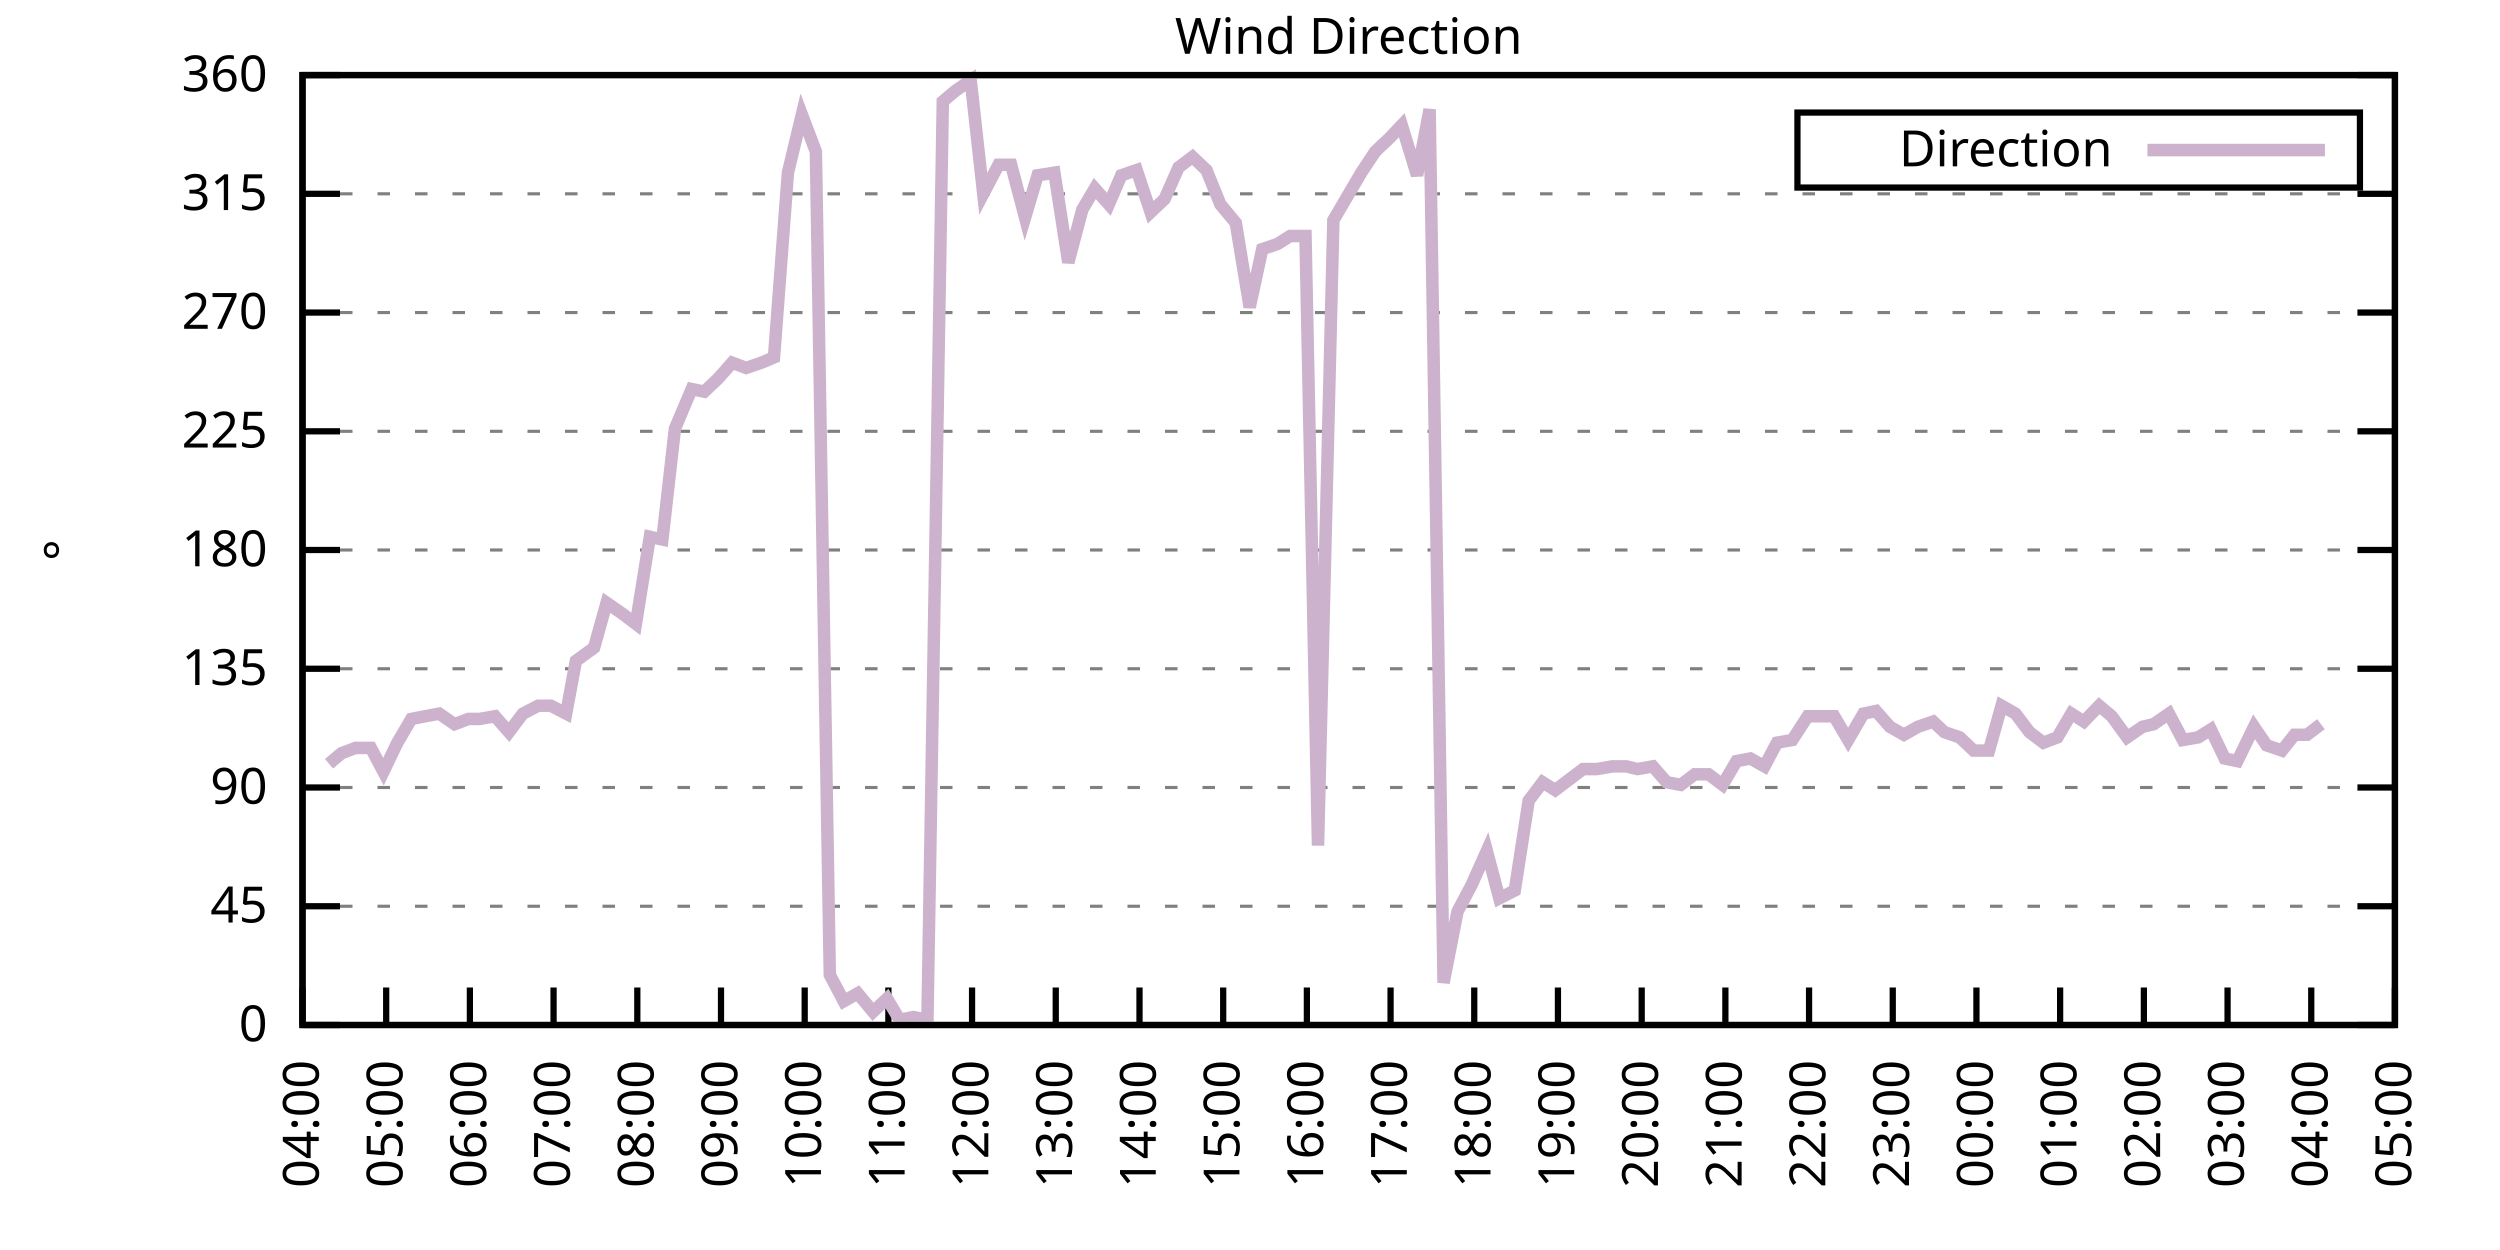
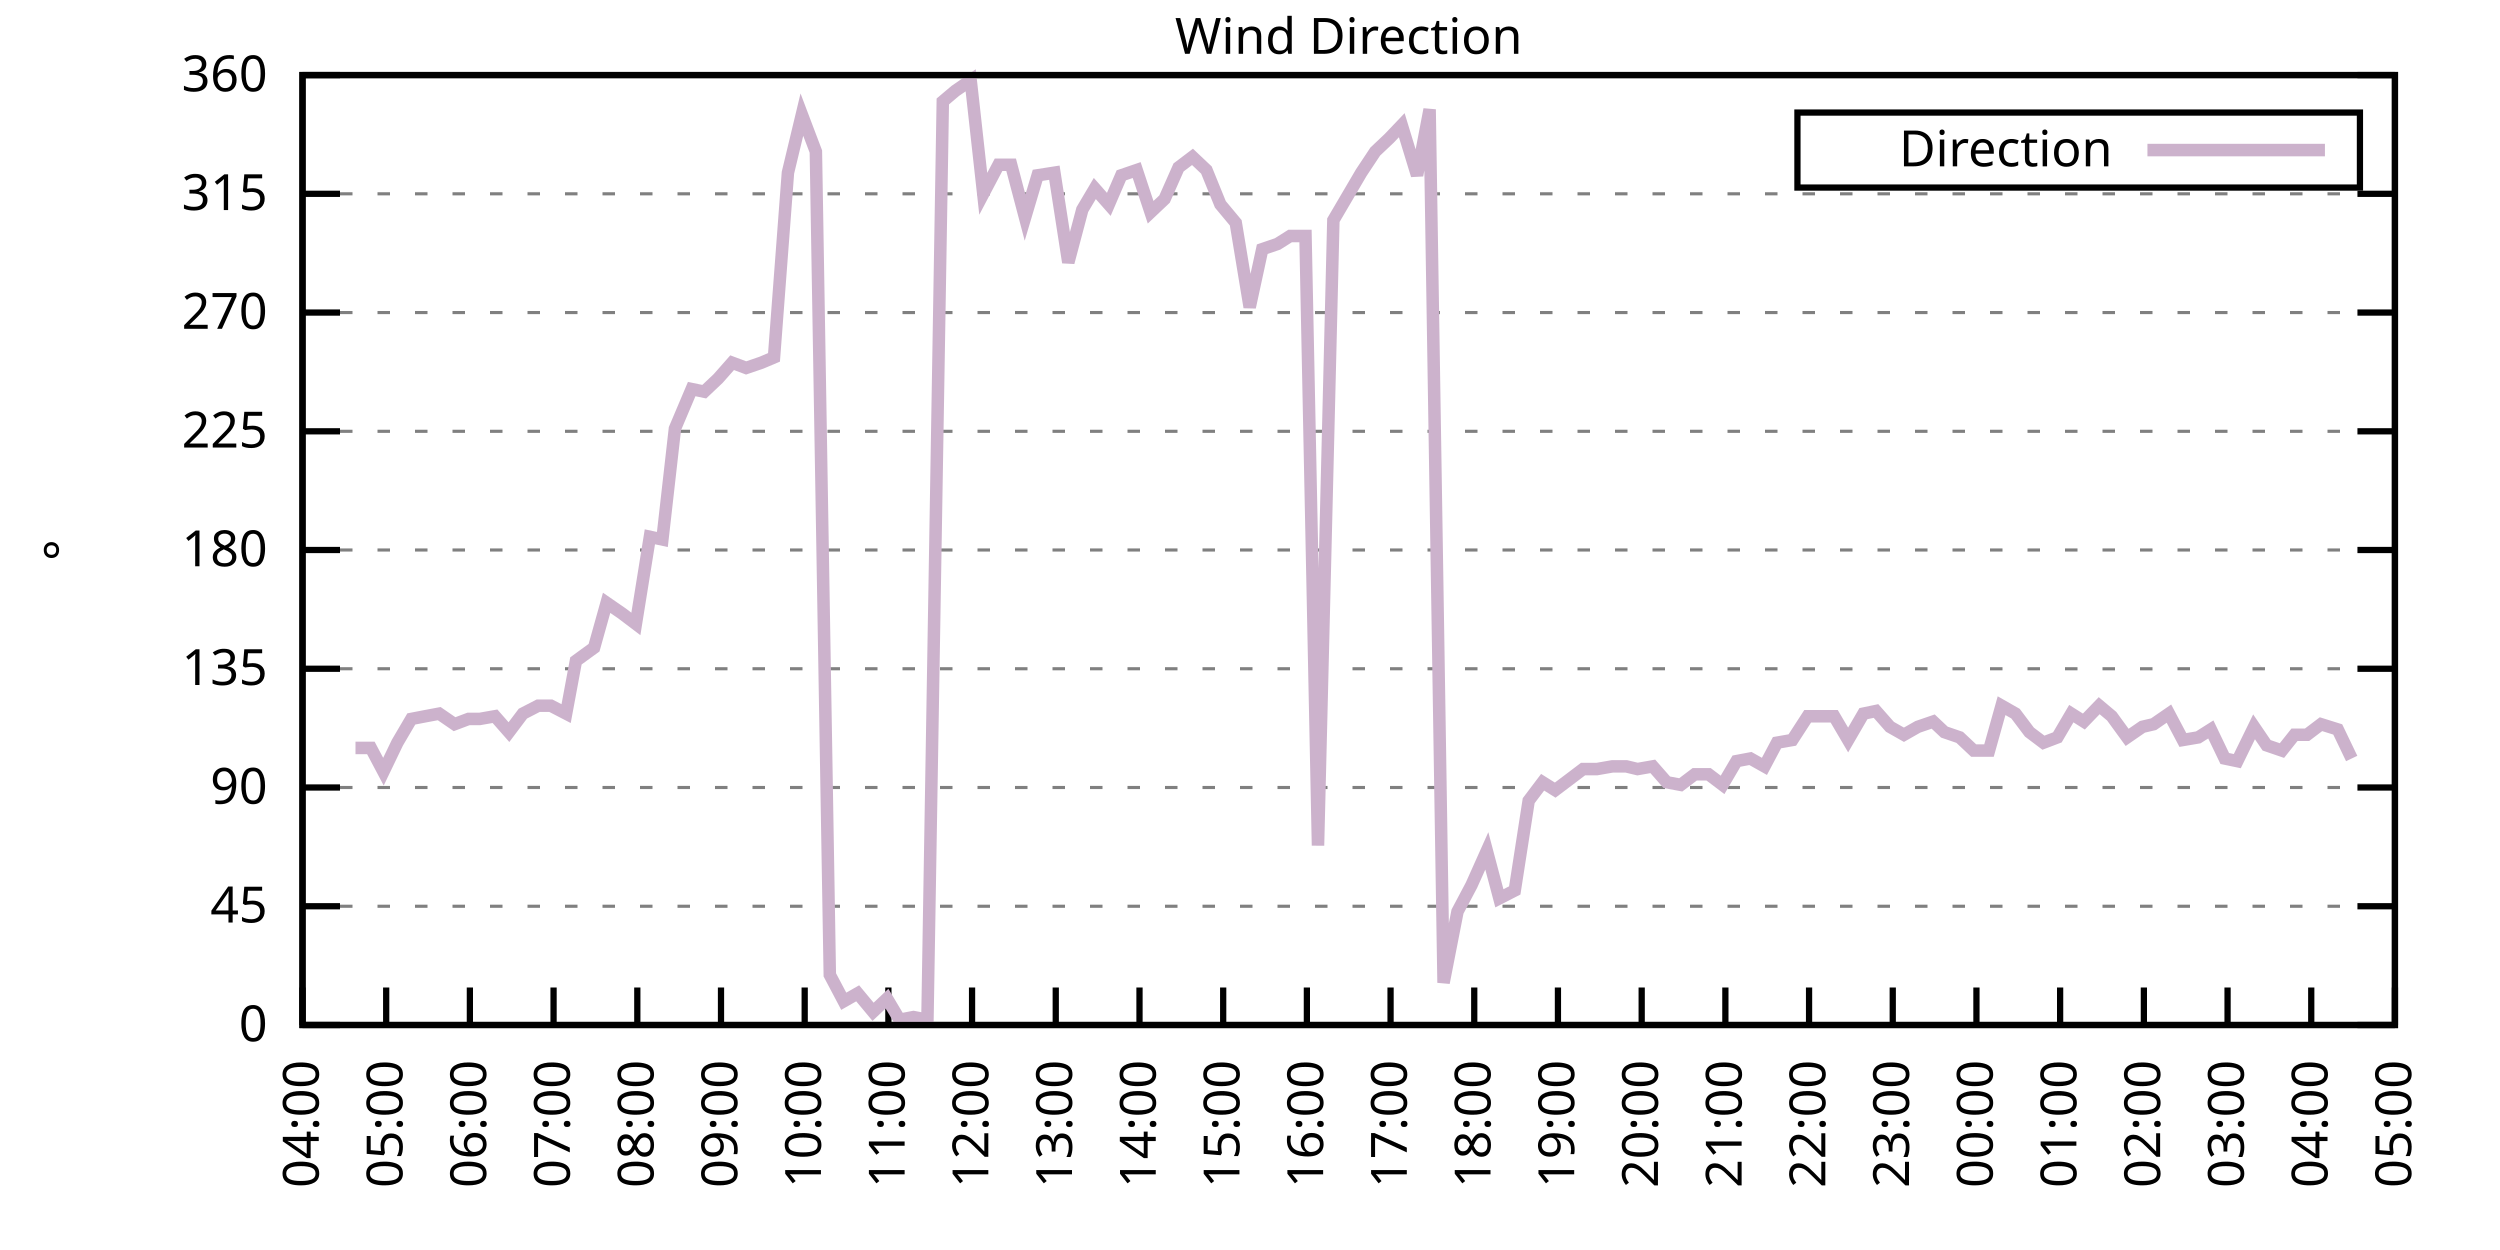
<svg xmlns="http://www.w3.org/2000/svg" xmlns:xlink="http://www.w3.org/1999/xlink" width="400" height="200" viewBox="0 0 400 200">
  <g id="gnuplot_canvas">
    <rect x="0" y="0" width="400" height="200" fill="none" />
    <defs>
      <circle id="gpDot" r="0.5" stroke-width="0.5" stroke="currentColor" />
      <path id="gpPt0" stroke-width="0.333" stroke="currentColor" d="M-1,0 h2 M0,-1 v2" />
      <path id="gpPt1" stroke-width="0.333" stroke="currentColor" d="M-1,-1 L1,1 M1,-1 L-1,1" />
      <path id="gpPt2" stroke-width="0.333" stroke="currentColor" d="M-1,0 L1,0 M0,-1 L0,1 M-1,-1 L1,1 M-1,1 L1,-1" />
      <rect id="gpPt3" stroke-width="0.333" stroke="currentColor" x="-1" y="-1" width="2" height="2" />
      <rect id="gpPt4" stroke-width="0.333" stroke="currentColor" fill="currentColor" x="-1" y="-1" width="2" height="2" />
      <circle id="gpPt5" stroke-width="0.333" stroke="currentColor" cx="0" cy="0" r="1" />
      <use xlink:href="#gpPt5" id="gpPt6" fill="currentColor" stroke="none" />
      <path id="gpPt7" stroke-width="0.333" stroke="currentColor" d="M0,-1.33 L-1.33,0.67 L1.33,0.67 z" />
      <use xlink:href="#gpPt7" id="gpPt8" fill="currentColor" stroke="none" />
      <use xlink:href="#gpPt7" id="gpPt9" stroke="currentColor" transform="rotate(180)" />
      <use xlink:href="#gpPt9" id="gpPt10" fill="currentColor" stroke="none" />
      <use xlink:href="#gpPt3" id="gpPt11" stroke="currentColor" transform="rotate(45)" />
      <use xlink:href="#gpPt11" id="gpPt12" fill="currentColor" stroke="none" />
      <path id="gpPt13" stroke-width="0.333" stroke="currentColor" d="M0,1.330 L1.265,0.411 L0.782,-1.067 L-0.782,-1.076 L-1.265,0.411 z" />
      <use xlink:href="#gpPt13" id="gpPt14" fill="currentColor" stroke="none" />
      <filter id="textbox" filterUnits="objectBoundingBox" x="0" y="0" height="1" width="1">
        <feFlood flood-color="white" flood-opacity="1" result="bgnd" />
        <feComposite in="SourceGraphic" in2="bgnd" operator="atop" />
      </filter>
      <filter id="greybox" filterUnits="objectBoundingBox" x="0" y="0" height="1" width="1">
        <feFlood flood-color="lightgrey" flood-opacity="1" result="grey" />
        <feComposite in="SourceGraphic" in2="grey" operator="atop" />
      </filter>
    </defs>
    <g fill="none" color="white" stroke="currentColor" stroke-width="1.00" stroke-linecap="butt" stroke-linejoin="miter">
</g>
    <g fill="none" color="black" stroke="currentColor" stroke-width="1.00" stroke-linecap="butt" stroke-linejoin="miter">
      <g stroke="none" shape-rendering="crispEdges">
        <polygon fill="rgb(255, 255, 255)" points="48.40,164.00 383.18,164.00 383.18,12.02 48.40,12.02 " />
      </g>
    </g>
    <g fill="none" color="black" stroke="currentColor" stroke-width="1.00" stroke-linecap="butt" stroke-linejoin="miter">
</g>
    <g fill="none" color="black" stroke="black" stroke-width="0.50" stroke-linecap="butt" stroke-linejoin="miter">
</g>
    <g fill="none" color="gray" stroke="currentColor" stroke-width="0.50" stroke-linecap="butt" stroke-linejoin="miter">
      <path stroke="gray" stroke-dasharray="2,4" class="gridline" d="M48.40,164.00 L383.19,164.00  " />
    </g>
    <g fill="none" color="gray" stroke="gray" stroke-width="1.00" stroke-linecap="butt" stroke-linejoin="miter">
</g>
    <g fill="none" color="black" stroke="currentColor" stroke-width="1.00" stroke-linecap="butt" stroke-linejoin="miter">
      <path stroke="black" d="M48.40,164.00 L54.40,164.00 M383.19,164.00 L377.19,164.00  " />
      <g transform="translate(42.80,166.60)" stroke="none" fill="black" font-family="Sans" font-size="8.00" text-anchor="end">
        <text>
          <tspan font-family="Sans"> 0</tspan>
        </text>
      </g>
    </g>
    <g fill="none" color="black" stroke="currentColor" stroke-width="1.00" stroke-linecap="butt" stroke-linejoin="miter">
</g>
    <g fill="none" color="black" stroke="black" stroke-width="0.50" stroke-linecap="butt" stroke-linejoin="miter">
</g>
    <g fill="none" color="gray" stroke="currentColor" stroke-width="0.50" stroke-linecap="butt" stroke-linejoin="miter">
      <path stroke="gray" stroke-dasharray="2,4" class="gridline" d="M48.40,145.00 L383.19,145.00  " />
    </g>
    <g fill="none" color="gray" stroke="gray" stroke-width="1.00" stroke-linecap="butt" stroke-linejoin="miter">
</g>
    <g fill="none" color="black" stroke="currentColor" stroke-width="1.00" stroke-linecap="butt" stroke-linejoin="miter">
      <path stroke="black" d="M48.40,145.00 L54.40,145.00 M383.19,145.00 L377.19,145.00  " />
      <g transform="translate(42.80,147.60)" stroke="none" fill="black" font-family="Sans" font-size="8.00" text-anchor="end">
        <text>
          <tspan font-family="Sans"> 45</tspan>
        </text>
      </g>
    </g>
    <g fill="none" color="black" stroke="currentColor" stroke-width="1.00" stroke-linecap="butt" stroke-linejoin="miter">
</g>
    <g fill="none" color="black" stroke="black" stroke-width="0.50" stroke-linecap="butt" stroke-linejoin="miter">
</g>
    <g fill="none" color="gray" stroke="currentColor" stroke-width="0.50" stroke-linecap="butt" stroke-linejoin="miter">
      <path stroke="gray" stroke-dasharray="2,4" class="gridline" d="M48.40,126.00 L383.19,126.00  " />
    </g>
    <g fill="none" color="gray" stroke="gray" stroke-width="1.00" stroke-linecap="butt" stroke-linejoin="miter">
</g>
    <g fill="none" color="black" stroke="currentColor" stroke-width="1.00" stroke-linecap="butt" stroke-linejoin="miter">
      <path stroke="black" d="M48.40,126.00 L54.40,126.00 M383.19,126.00 L377.19,126.00  " />
      <g transform="translate(42.80,128.60)" stroke="none" fill="black" font-family="Sans" font-size="8.00" text-anchor="end">
        <text>
          <tspan font-family="Sans"> 90</tspan>
        </text>
      </g>
    </g>
    <g fill="none" color="black" stroke="currentColor" stroke-width="1.00" stroke-linecap="butt" stroke-linejoin="miter">
</g>
    <g fill="none" color="black" stroke="black" stroke-width="0.50" stroke-linecap="butt" stroke-linejoin="miter">
</g>
    <g fill="none" color="gray" stroke="currentColor" stroke-width="0.50" stroke-linecap="butt" stroke-linejoin="miter">
      <path stroke="gray" stroke-dasharray="2,4" class="gridline" d="M48.40,107.00 L383.19,107.00  " />
    </g>
    <g fill="none" color="gray" stroke="gray" stroke-width="1.00" stroke-linecap="butt" stroke-linejoin="miter">
</g>
    <g fill="none" color="black" stroke="currentColor" stroke-width="1.00" stroke-linecap="butt" stroke-linejoin="miter">
      <path stroke="black" d="M48.40,107.00 L54.40,107.00 M383.19,107.00 L377.19,107.00  " />
      <g transform="translate(42.80,109.60)" stroke="none" fill="black" font-family="Sans" font-size="8.00" text-anchor="end">
        <text>
          <tspan font-family="Sans"> 135</tspan>
        </text>
      </g>
    </g>
    <g fill="none" color="black" stroke="currentColor" stroke-width="1.00" stroke-linecap="butt" stroke-linejoin="miter">
</g>
    <g fill="none" color="black" stroke="black" stroke-width="0.50" stroke-linecap="butt" stroke-linejoin="miter">
</g>
    <g fill="none" color="gray" stroke="currentColor" stroke-width="0.50" stroke-linecap="butt" stroke-linejoin="miter">
      <path stroke="gray" stroke-dasharray="2,4" class="gridline" d="M48.40,88.00 L383.19,88.00  " />
    </g>
    <g fill="none" color="gray" stroke="gray" stroke-width="1.00" stroke-linecap="butt" stroke-linejoin="miter">
</g>
    <g fill="none" color="black" stroke="currentColor" stroke-width="1.00" stroke-linecap="butt" stroke-linejoin="miter">
      <path stroke="black" d="M48.40,88.00 L54.40,88.00 M383.19,88.00 L377.19,88.00  " />
      <g transform="translate(42.80,90.60)" stroke="none" fill="black" font-family="Sans" font-size="8.00" text-anchor="end">
        <text>
          <tspan font-family="Sans"> 180</tspan>
        </text>
      </g>
    </g>
    <g fill="none" color="black" stroke="currentColor" stroke-width="1.00" stroke-linecap="butt" stroke-linejoin="miter">
</g>
    <g fill="none" color="black" stroke="black" stroke-width="0.50" stroke-linecap="butt" stroke-linejoin="miter">
</g>
    <g fill="none" color="gray" stroke="currentColor" stroke-width="0.50" stroke-linecap="butt" stroke-linejoin="miter">
      <path stroke="gray" stroke-dasharray="2,4" class="gridline" d="M48.40,69.01 L383.19,69.01  " />
    </g>
    <g fill="none" color="gray" stroke="gray" stroke-width="1.00" stroke-linecap="butt" stroke-linejoin="miter">
</g>
    <g fill="none" color="black" stroke="currentColor" stroke-width="1.00" stroke-linecap="butt" stroke-linejoin="miter">
      <path stroke="black" d="M48.40,69.01 L54.40,69.01 M383.19,69.01 L377.19,69.01  " />
      <g transform="translate(42.80,71.61)" stroke="none" fill="black" font-family="Sans" font-size="8.00" text-anchor="end">
        <text>
          <tspan font-family="Sans"> 225</tspan>
        </text>
      </g>
    </g>
    <g fill="none" color="black" stroke="currentColor" stroke-width="1.00" stroke-linecap="butt" stroke-linejoin="miter">
</g>
    <g fill="none" color="black" stroke="black" stroke-width="0.50" stroke-linecap="butt" stroke-linejoin="miter">
</g>
    <g fill="none" color="gray" stroke="currentColor" stroke-width="0.50" stroke-linecap="butt" stroke-linejoin="miter">
      <path stroke="gray" stroke-dasharray="2,4" class="gridline" d="M48.40,50.01 L383.19,50.01  " />
    </g>
    <g fill="none" color="gray" stroke="gray" stroke-width="1.00" stroke-linecap="butt" stroke-linejoin="miter">
</g>
    <g fill="none" color="black" stroke="currentColor" stroke-width="1.00" stroke-linecap="butt" stroke-linejoin="miter">
      <path stroke="black" d="M48.40,50.01 L54.40,50.01 M383.19,50.01 L377.19,50.01  " />
      <g transform="translate(42.80,52.61)" stroke="none" fill="black" font-family="Sans" font-size="8.00" text-anchor="end">
        <text>
          <tspan font-family="Sans"> 270</tspan>
        </text>
      </g>
    </g>
    <g fill="none" color="black" stroke="currentColor" stroke-width="1.00" stroke-linecap="butt" stroke-linejoin="miter">
</g>
    <g fill="none" color="black" stroke="black" stroke-width="0.50" stroke-linecap="butt" stroke-linejoin="miter">
</g>
    <g fill="none" color="gray" stroke="currentColor" stroke-width="0.50" stroke-linecap="butt" stroke-linejoin="miter">
      <path stroke="gray" stroke-dasharray="2,4" class="gridline" d="M48.40,31.01 L383.19,31.01  " />
    </g>
    <g fill="none" color="gray" stroke="gray" stroke-width="1.00" stroke-linecap="butt" stroke-linejoin="miter">
</g>
    <g fill="none" color="black" stroke="currentColor" stroke-width="1.00" stroke-linecap="butt" stroke-linejoin="miter">
      <path stroke="black" d="M48.40,31.01 L54.40,31.01 M383.19,31.01 L377.19,31.01  " />
      <g transform="translate(42.80,33.61)" stroke="none" fill="black" font-family="Sans" font-size="8.00" text-anchor="end">
        <text>
          <tspan font-family="Sans"> 315</tspan>
        </text>
      </g>
    </g>
    <g fill="none" color="black" stroke="currentColor" stroke-width="1.00" stroke-linecap="butt" stroke-linejoin="miter">
</g>
    <g fill="none" color="black" stroke="black" stroke-width="0.50" stroke-linecap="butt" stroke-linejoin="miter">
</g>
    <g fill="none" color="gray" stroke="currentColor" stroke-width="0.50" stroke-linecap="butt" stroke-linejoin="miter">
      <path stroke="gray" stroke-dasharray="2,4" class="gridline" d="M48.40,12.01 L383.19,12.01  " />
    </g>
    <g fill="none" color="gray" stroke="gray" stroke-width="1.00" stroke-linecap="butt" stroke-linejoin="miter">
</g>
    <g fill="none" color="black" stroke="currentColor" stroke-width="1.00" stroke-linecap="butt" stroke-linejoin="miter">
      <path stroke="black" d="M48.40,12.01 L54.40,12.01 M383.19,12.01 L377.19,12.01  " />
      <g transform="translate(42.80,14.61)" stroke="none" fill="black" font-family="Sans" font-size="8.00" text-anchor="end">
        <text>
          <tspan font-family="Sans"> 360</tspan>
        </text>
      </g>
    </g>
    <g fill="none" color="black" stroke="currentColor" stroke-width="1.00" stroke-linecap="butt" stroke-linejoin="miter">
      <path stroke="black" d="M48.40,164.00 L48.40,158.00  " />
      <g transform="translate(51.00,169.60) rotate(270.00)" stroke="none" fill="black" font-family="Sans" font-size="8.00" text-anchor="end">
        <text>
          <tspan font-family="Sans">04:00</tspan>
        </text>
      </g>
    </g>
    <g fill="none" color="black" stroke="currentColor" stroke-width="1.00" stroke-linecap="butt" stroke-linejoin="miter">
      <path stroke="black" d="M61.79,164.00 L61.79,158.00  " />
      <g transform="translate(64.39,169.60) rotate(270.00)" stroke="none" fill="black" font-family="Sans" font-size="8.00" text-anchor="end">
        <text>
          <tspan font-family="Sans">05:00</tspan>
        </text>
      </g>
    </g>
    <g fill="none" color="black" stroke="currentColor" stroke-width="1.00" stroke-linecap="butt" stroke-linejoin="miter">
      <path stroke="black" d="M75.18,164.00 L75.18,158.00  " />
      <g transform="translate(77.78,169.60) rotate(270.00)" stroke="none" fill="black" font-family="Sans" font-size="8.00" text-anchor="end">
        <text>
          <tspan font-family="Sans">06:00</tspan>
        </text>
      </g>
    </g>
    <g fill="none" color="black" stroke="currentColor" stroke-width="1.00" stroke-linecap="butt" stroke-linejoin="miter">
      <path stroke="black" d="M88.57,164.00 L88.57,158.00  " />
      <g transform="translate(91.17,169.60) rotate(270.00)" stroke="none" fill="black" font-family="Sans" font-size="8.00" text-anchor="end">
        <text>
          <tspan font-family="Sans">07:00</tspan>
        </text>
      </g>
    </g>
    <g fill="none" color="black" stroke="currentColor" stroke-width="1.00" stroke-linecap="butt" stroke-linejoin="miter">
      <path stroke="black" d="M101.97,164.00 L101.97,158.00  " />
      <g transform="translate(104.57,169.60) rotate(270.00)" stroke="none" fill="black" font-family="Sans" font-size="8.00" text-anchor="end">
        <text>
          <tspan font-family="Sans">08:00</tspan>
        </text>
      </g>
    </g>
    <g fill="none" color="black" stroke="currentColor" stroke-width="1.00" stroke-linecap="butt" stroke-linejoin="miter">
      <path stroke="black" d="M115.36,164.00 L115.36,158.00  " />
      <g transform="translate(117.96,169.60) rotate(270.00)" stroke="none" fill="black" font-family="Sans" font-size="8.00" text-anchor="end">
        <text>
          <tspan font-family="Sans">09:00</tspan>
        </text>
      </g>
    </g>
    <g fill="none" color="black" stroke="currentColor" stroke-width="1.00" stroke-linecap="butt" stroke-linejoin="miter">
      <path stroke="black" d="M128.75,164.00 L128.75,158.00  " />
      <g transform="translate(131.35,169.60) rotate(270.00)" stroke="none" fill="black" font-family="Sans" font-size="8.00" text-anchor="end">
        <text>
          <tspan font-family="Sans">10:00</tspan>
        </text>
      </g>
    </g>
    <g fill="none" color="black" stroke="currentColor" stroke-width="1.00" stroke-linecap="butt" stroke-linejoin="miter">
      <path stroke="black" d="M142.14,164.00 L142.14,158.00  " />
      <g transform="translate(144.74,169.60) rotate(270.00)" stroke="none" fill="black" font-family="Sans" font-size="8.00" text-anchor="end">
        <text>
          <tspan font-family="Sans">11:00</tspan>
        </text>
      </g>
    </g>
    <g fill="none" color="black" stroke="currentColor" stroke-width="1.00" stroke-linecap="butt" stroke-linejoin="miter">
      <path stroke="black" d="M155.53,164.00 L155.53,158.00  " />
      <g transform="translate(158.13,169.60) rotate(270.00)" stroke="none" fill="black" font-family="Sans" font-size="8.00" text-anchor="end">
        <text>
          <tspan font-family="Sans">12:00</tspan>
        </text>
      </g>
    </g>
    <g fill="none" color="black" stroke="currentColor" stroke-width="1.00" stroke-linecap="butt" stroke-linejoin="miter">
      <path stroke="black" d="M168.92,164.00 L168.92,158.00  " />
      <g transform="translate(171.52,169.60) rotate(270.00)" stroke="none" fill="black" font-family="Sans" font-size="8.00" text-anchor="end">
        <text>
          <tspan font-family="Sans">13:00</tspan>
        </text>
      </g>
    </g>
    <g fill="none" color="black" stroke="currentColor" stroke-width="1.00" stroke-linecap="butt" stroke-linejoin="miter">
      <path stroke="black" d="M182.32,164.00 L182.32,158.00  " />
      <g transform="translate(184.92,169.60) rotate(270.00)" stroke="none" fill="black" font-family="Sans" font-size="8.00" text-anchor="end">
        <text>
          <tspan font-family="Sans">14:00</tspan>
        </text>
      </g>
    </g>
    <g fill="none" color="black" stroke="currentColor" stroke-width="1.00" stroke-linecap="butt" stroke-linejoin="miter">
      <path stroke="black" d="M195.71,164.00 L195.71,158.00  " />
      <g transform="translate(198.31,169.60) rotate(270.00)" stroke="none" fill="black" font-family="Sans" font-size="8.00" text-anchor="end">
        <text>
          <tspan font-family="Sans">15:00</tspan>
        </text>
      </g>
    </g>
    <g fill="none" color="black" stroke="currentColor" stroke-width="1.00" stroke-linecap="butt" stroke-linejoin="miter">
      <path stroke="black" d="M209.10,164.00 L209.10,158.00  " />
      <g transform="translate(211.70,169.60) rotate(270.00)" stroke="none" fill="black" font-family="Sans" font-size="8.00" text-anchor="end">
        <text>
          <tspan font-family="Sans">16:00</tspan>
        </text>
      </g>
    </g>
    <g fill="none" color="black" stroke="currentColor" stroke-width="1.00" stroke-linecap="butt" stroke-linejoin="miter">
      <path stroke="black" d="M222.49,164.00 L222.49,158.00  " />
      <g transform="translate(225.09,169.60) rotate(270.00)" stroke="none" fill="black" font-family="Sans" font-size="8.00" text-anchor="end">
        <text>
          <tspan font-family="Sans">17:00</tspan>
        </text>
      </g>
    </g>
    <g fill="none" color="black" stroke="currentColor" stroke-width="1.00" stroke-linecap="butt" stroke-linejoin="miter">
      <path stroke="black" d="M235.88,164.00 L235.88,158.00  " />
      <g transform="translate(238.48,169.60) rotate(270.00)" stroke="none" fill="black" font-family="Sans" font-size="8.00" text-anchor="end">
        <text>
          <tspan font-family="Sans">18:00</tspan>
        </text>
      </g>
    </g>
    <g fill="none" color="black" stroke="currentColor" stroke-width="1.00" stroke-linecap="butt" stroke-linejoin="miter">
      <path stroke="black" d="M249.27,164.00 L249.27,158.00  " />
      <g transform="translate(251.87,169.60) rotate(270.00)" stroke="none" fill="black" font-family="Sans" font-size="8.00" text-anchor="end">
        <text>
          <tspan font-family="Sans">19:00</tspan>
        </text>
      </g>
    </g>
    <g fill="none" color="black" stroke="currentColor" stroke-width="1.00" stroke-linecap="butt" stroke-linejoin="miter">
      <path stroke="black" d="M262.67,164.00 L262.67,158.00  " />
      <g transform="translate(265.27,169.60) rotate(270.00)" stroke="none" fill="black" font-family="Sans" font-size="8.00" text-anchor="end">
        <text>
          <tspan font-family="Sans">20:00</tspan>
        </text>
      </g>
    </g>
    <g fill="none" color="black" stroke="currentColor" stroke-width="1.00" stroke-linecap="butt" stroke-linejoin="miter">
      <path stroke="black" d="M276.06,164.00 L276.06,158.00  " />
      <g transform="translate(278.66,169.60) rotate(270.00)" stroke="none" fill="black" font-family="Sans" font-size="8.00" text-anchor="end">
        <text>
          <tspan font-family="Sans">21:00</tspan>
        </text>
      </g>
    </g>
    <g fill="none" color="black" stroke="currentColor" stroke-width="1.00" stroke-linecap="butt" stroke-linejoin="miter">
      <path stroke="black" d="M289.45,164.00 L289.45,158.00  " />
      <g transform="translate(292.05,169.60) rotate(270.00)" stroke="none" fill="black" font-family="Sans" font-size="8.00" text-anchor="end">
        <text>
          <tspan font-family="Sans">22:00</tspan>
        </text>
      </g>
    </g>
    <g fill="none" color="black" stroke="currentColor" stroke-width="1.00" stroke-linecap="butt" stroke-linejoin="miter">
      <path stroke="black" d="M302.84,164.00 L302.84,158.00  " />
      <g transform="translate(305.44,169.60) rotate(270.00)" stroke="none" fill="black" font-family="Sans" font-size="8.00" text-anchor="end">
        <text>
          <tspan font-family="Sans">23:00</tspan>
        </text>
      </g>
    </g>
    <g fill="none" color="black" stroke="currentColor" stroke-width="1.00" stroke-linecap="butt" stroke-linejoin="miter">
      <path stroke="black" d="M316.23,164.00 L316.23,158.00  " />
      <g transform="translate(318.83,169.60) rotate(270.00)" stroke="none" fill="black" font-family="Sans" font-size="8.00" text-anchor="end">
        <text>
          <tspan font-family="Sans">00:00</tspan>
        </text>
      </g>
    </g>
    <g fill="none" color="black" stroke="currentColor" stroke-width="1.00" stroke-linecap="butt" stroke-linejoin="miter">
      <path stroke="black" d="M329.62,164.00 L329.62,158.00  " />
      <g transform="translate(332.22,169.60) rotate(270.00)" stroke="none" fill="black" font-family="Sans" font-size="8.00" text-anchor="end">
        <text>
          <tspan font-family="Sans">01:00</tspan>
        </text>
      </g>
    </g>
    <g fill="none" color="black" stroke="currentColor" stroke-width="1.00" stroke-linecap="butt" stroke-linejoin="miter">
      <path stroke="black" d="M343.02,164.00 L343.02,158.00  " />
      <g transform="translate(345.62,169.60) rotate(270.00)" stroke="none" fill="black" font-family="Sans" font-size="8.00" text-anchor="end">
        <text>
          <tspan font-family="Sans">02:00</tspan>
        </text>
      </g>
    </g>
    <g fill="none" color="black" stroke="currentColor" stroke-width="1.00" stroke-linecap="butt" stroke-linejoin="miter">
      <path stroke="black" d="M356.41,164.00 L356.41,158.00  " />
      <g transform="translate(359.01,169.60) rotate(270.00)" stroke="none" fill="black" font-family="Sans" font-size="8.00" text-anchor="end">
        <text>
          <tspan font-family="Sans">03:00</tspan>
        </text>
      </g>
    </g>
    <g fill="none" color="black" stroke="currentColor" stroke-width="1.00" stroke-linecap="butt" stroke-linejoin="miter">
      <path stroke="black" d="M369.80,164.00 L369.80,158.00  " />
      <g transform="translate(372.40,169.60) rotate(270.00)" stroke="none" fill="black" font-family="Sans" font-size="8.00" text-anchor="end">
        <text>
          <tspan font-family="Sans">04:00</tspan>
        </text>
      </g>
    </g>
    <g fill="none" color="black" stroke="currentColor" stroke-width="1.00" stroke-linecap="butt" stroke-linejoin="miter">
      <path stroke="black" d="M383.19,164.00 L383.19,158.00  " />
      <g transform="translate(385.79,169.60) rotate(270.00)" stroke="none" fill="black" font-family="Sans" font-size="8.00" text-anchor="end">
        <text>
          <tspan font-family="Sans">05:00</tspan>
        </text>
      </g>
    </g>
    <g fill="none" color="black" stroke="currentColor" stroke-width="1.00" stroke-linecap="butt" stroke-linejoin="miter">
</g>
    <g fill="none" color="black" stroke="currentColor" stroke-width="1.00" stroke-linecap="butt" stroke-linejoin="miter">
      <path stroke="black" d="M48.40,12.01 L48.40,164.00 L383.19,164.00 L383.19,12.01 L48.40,12.01 Z  " />
    </g>
    <g fill="none" color="black" stroke="currentColor" stroke-width="1.00" stroke-linecap="butt" stroke-linejoin="miter">
</g>
    <g fill="none" color="black" stroke="currentColor" stroke-width="1.00" stroke-linecap="butt" stroke-linejoin="miter">
      <path stroke="black" d="M287.59,30.01 L287.59,18.01 L377.59,18.01 L377.59,30.01 L287.59,30.01 Z  " />
    </g>
    <g id="Wind_direction_plot_1">
      <g fill="none" color="white" stroke="black" stroke-width="2.00" stroke-linecap="butt" stroke-linejoin="miter">
</g>
      <g fill="none" color="black" stroke="currentColor" stroke-width="2.00" stroke-linecap="butt" stroke-linejoin="miter">
        <g transform="translate(337.99,26.61)" stroke="none" fill="black" font-family="Sans" font-size="8.00" text-anchor="end">
          <text>
            <tspan font-family="Sans">Direction</tspan>
          </text>
        </g>
      </g>
      <g fill="none" color="black" stroke="currentColor" stroke-width="2.00" stroke-linecap="butt" stroke-linejoin="miter">
-         <path stroke="rgb(204, 178, 204)" d="M343.59,24.01 L371.99,24.01 M52.64,122.20 L54.65,120.51 L56.88,119.67 L59.34,119.67 L61.35,123.47 L63.58,118.83   L65.81,115.03 L68.04,114.60 L70.27,114.18 L72.73,115.87 L74.96,115.03 L76.75,115.03 L79.20,114.60 L81.43,117.14   L83.66,114.18 L86.12,112.91 L88.13,112.91 L90.58,114.18 L92.15,105.74 L95.05,103.63 L97.06,96.45 L99.51,98.14   L101.74,99.83 L103.98,85.89 L105.98,86.32 L107.99,68.58 L110.67,62.25 L112.68,62.67 L114.91,60.56 L117.14,58.03   L119.38,58.87 L121.83,58.03 L123.84,57.18 L126.07,27.63 L128.30,18.34 L130.54,24.25 L132.77,155.98 L135.00,160.20   L137.23,158.93 L139.69,161.89 L141.92,159.78 L143.93,163.16 L146.16,162.73 L148.39,163.16 L150.85,16.23 L152.85,14.54   L155.31,12.85 L157.32,31.01 L159.77,26.36 L161.78,26.36 L164.01,34.81 L166.02,28.05 L168.70,27.63 L170.93,41.99   L173.17,33.54 L175.17,30.16 L177.41,32.70 L179.41,28.05 L181.87,27.21 L184.10,33.96 L186.33,31.85 L188.57,26.79   L190.80,25.10 L193.03,27.21 L195.26,32.70 L197.72,35.65 L199.95,49.16 L201.96,39.87 L204.41,39.03 L206.42,37.76   L208.88,37.76 L210.88,135.29 L213.34,35.23 L217.80,27.63 L220.04,24.25 L222.27,22.14 L224.28,20.03 L226.73,28.05   L228.74,17.50 L230.97,157.24 L233.20,145.85 L235.44,141.62 L237.89,136.14 L239.90,143.73 L242.36,142.47 L244.59,128.11   L246.82,125.16 L248.83,126.42 L251.06,124.74 L253.29,123.05 L255.52,123.05 L257.98,122.62 L260.21,122.62 L262.00,123.05   L264.45,122.62 L266.68,125.16 L268.92,125.58 L271.15,123.89 L273.38,123.89 L275.61,125.58 L277.84,121.78 L280.07,121.36   L282.31,122.62 L284.32,118.83 L286.77,118.40 L289.23,114.60 L291.23,114.60 L293.47,114.60 L295.70,118.40 L298.15,114.18   L300.16,113.76 L302.39,116.29 L304.63,117.56 L306.86,116.29 L309.31,115.45 L311.10,117.14 L313.55,117.98 L315.79,120.09   L318.24,120.09 L320.25,112.91 L322.48,114.18 L324.71,117.14 L326.95,118.83 L329.18,117.98 L331.41,114.18 L333.42,115.45   L335.87,112.91 L337.88,114.60 L340.34,117.98 L342.79,116.29 L344.58,115.87 L347.03,114.18 L349.26,118.40 L351.72,117.98   L353.73,116.71 L355.96,121.36 L357.97,121.78 L360.65,116.29 L362.66,119.25 L365.11,120.09 L367.12,117.56 L369.13,117.56   L371.36,115.87  " />
+         <path stroke="rgb(204, 178, 204)" d="M343.59,24.01 L371.99,24.01 M56.88,119.67 L59.34,119.67 L61.35,123.47 L63.58,118.83 L65.81,115.03 L68.04,114.60   L70.27,114.18 L72.73,115.87 L74.96,115.03 L76.75,115.03 L79.20,114.60 L81.43,117.14 L83.66,114.18 L86.12,112.91   L88.13,112.91 L90.58,114.18 L92.15,105.74 L95.05,103.63 L97.06,96.45 L99.51,98.14 L101.74,99.83 L103.98,85.89   L105.98,86.32 L107.99,68.58 L110.67,62.25 L112.68,62.67 L114.91,60.56 L117.14,58.03 L119.38,58.87 L121.83,58.03   L123.84,57.18 L126.07,27.63 L128.30,18.34 L130.54,24.25 L132.77,155.98 L135.00,160.20 L137.23,158.93 L139.69,161.89   L141.92,159.78 L143.93,163.16 L146.16,162.73 L148.39,163.16 L150.85,16.23 L152.85,14.54 L155.31,12.85 L157.32,31.01   L159.77,26.36 L161.78,26.36 L164.01,34.81 L166.02,28.05 L168.70,27.63 L170.93,41.99 L173.17,33.54 L175.17,30.16   L177.41,32.70 L179.41,28.05 L181.87,27.21 L184.10,33.96 L186.33,31.85 L188.57,26.79 L190.80,25.10 L193.03,27.21   L195.26,32.70 L197.72,35.65 L199.95,49.16 L201.96,39.87 L204.41,39.03 L206.42,37.76 L208.88,37.76 L210.88,135.29   L213.34,35.23 L217.80,27.63 L220.04,24.25 L222.27,22.14 L224.28,20.03 L226.73,28.05 L228.74,17.50 L230.97,157.24   L233.20,145.85 L235.44,141.62 L237.89,136.14 L239.90,143.73 L242.36,142.47 L244.59,128.11 L246.82,125.16 L248.83,126.42   L251.06,124.74 L253.29,123.05 L255.52,123.05 L257.98,122.62 L260.21,122.62 L262.00,123.05 L264.45,122.62 L266.68,125.16   L268.92,125.58 L271.15,123.89 L273.38,123.89 L275.61,125.58 L277.84,121.78 L280.07,121.36 L282.31,122.62 L284.32,118.83   L286.77,118.40 L289.23,114.60 L291.23,114.60 L293.47,114.60 L295.70,118.40 L298.15,114.18 L300.16,113.76 L302.39,116.29   L304.63,117.56 L306.86,116.29 L309.31,115.45 L311.10,117.14 L313.55,117.98 L315.79,120.09 L318.24,120.09 L320.25,112.91   L322.48,114.18 L324.71,117.14 L326.95,118.83 L329.18,117.98 L331.41,114.18 L333.42,115.45 L335.87,112.91 L337.88,114.60   L340.34,117.98 L342.79,116.29 L344.58,115.87 L347.03,114.18 L349.26,118.40 L351.72,117.98 L353.73,116.71 L355.96,121.36   L357.97,121.78 L360.65,116.29 L362.66,119.25 L365.11,120.09 L367.12,117.56 L369.13,117.56 L371.36,115.87 L374.04,116.71   L376.27,121.36  " />
      </g>
    </g>
    <g fill="none" color="black" stroke="currentColor" stroke-width="2.00" stroke-linecap="butt" stroke-linejoin="miter">
</g>
    <g fill="none" color="black" stroke="black" stroke-width="1.00" stroke-linecap="butt" stroke-linejoin="miter">
</g>
    <g fill="none" color="black" stroke="currentColor" stroke-width="1.00" stroke-linecap="butt" stroke-linejoin="miter">
      <path stroke="black" d="M48.40,12.01 L48.40,164.00 L383.19,164.00 L383.19,12.01 L48.40,12.01 Z  " />
      <g transform="translate(12.80,88.01) rotate(270.00)" stroke="none" fill="black" font-family="Sans" font-size="8.00" text-anchor="middle">
        <text>
          <tspan font-family="Sans">°</tspan>
        </text>
      </g>
    </g>
    <g fill="none" color="black" stroke="currentColor" stroke-width="1.00" stroke-linecap="butt" stroke-linejoin="miter">
</g>
    <g fill="none" color="black" stroke="currentColor" stroke-width="1.00" stroke-linecap="butt" stroke-linejoin="miter">
      <g transform="translate(215.79,8.61)" stroke="none" fill="black" font-family="Sans" font-size="8.00" text-anchor="middle">
        <text>
          <tspan font-family="Sans">Wind Direction</tspan>
        </text>
      </g>
    </g>
    <g fill="none" color="black" stroke="currentColor" stroke-width="1.00" stroke-linecap="butt" stroke-linejoin="miter">
</g>
  </g>
</svg>
